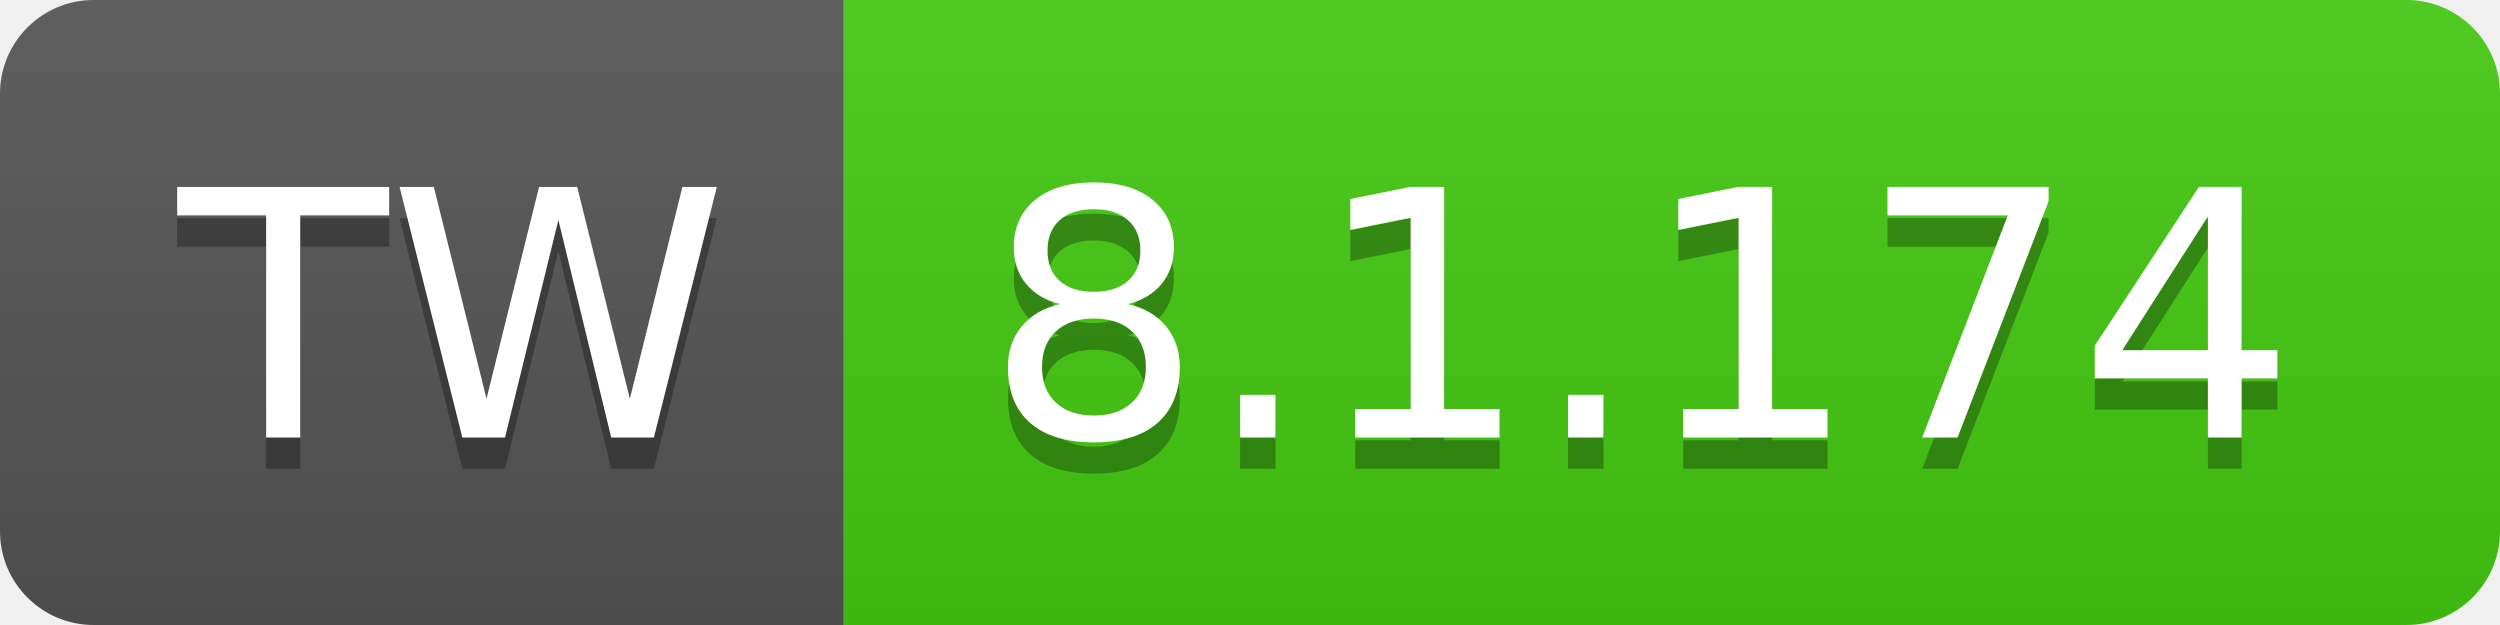
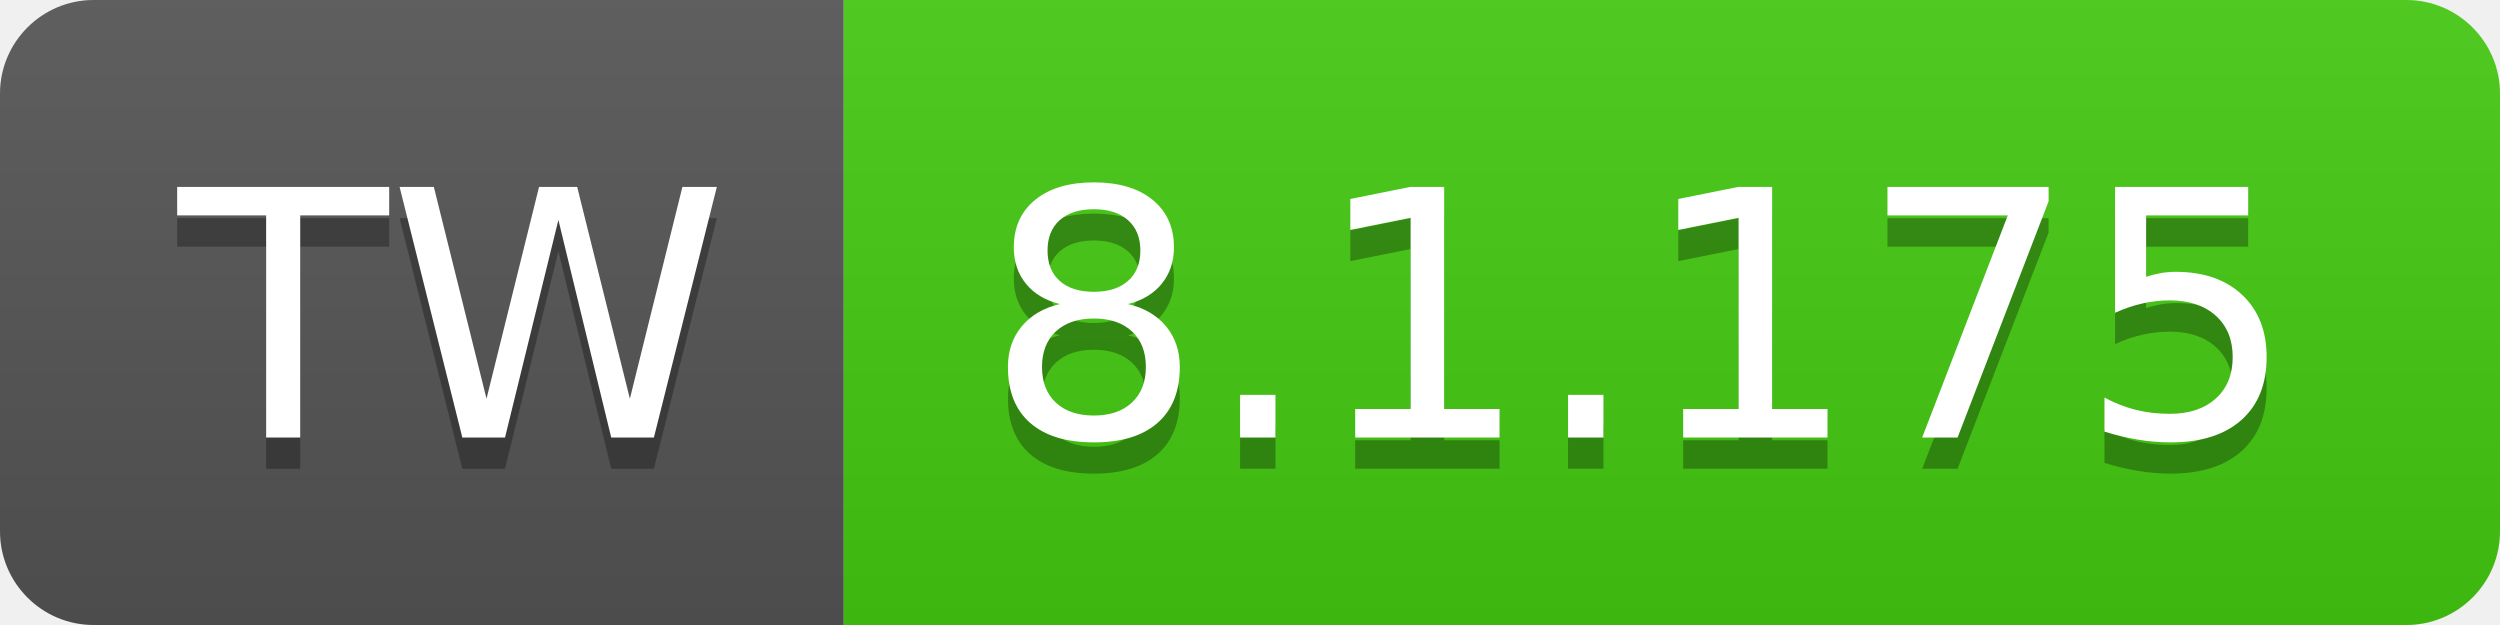
- <svg xmlns="http://www.w3.org/2000/svg" width="80" height="20" role="img" aria-label="TW: 8.1.174">
+ <svg xmlns="http://www.w3.org/2000/svg" width="80" height="20" role="img" aria-label="TW: 8.1.175">
  <linearGradient id="s" x2="0" y2="100%">
    <stop offset="0" stop-color="#bbb" stop-opacity=".1" />
    <stop offset="1" stop-opacity=".1" />
  </linearGradient>
  <clipPath id="r">
    <rect width="80" height="20" rx="3" fill="#fff" />
  </clipPath>
  <g clip-path="url(#r)">
    <rect width="27" height="20" fill="#555" />
    <rect x="27" width="53" height="20" fill="#4c1" />
    <rect width="80" height="20" fill="url(#s)" />
  </g>
  <g fill="#fff" text-anchor="middle" font-family="Verdana,Geneva,DejaVu Sans,sans-serif" text-rendering="geometricPrecision" font-size="110">
    <text aria-hidden="true" x="145" y="150" fill="#010101" fill-opacity=".3" transform="scale(.1)" textLength="170">TW</text>
    <text x="145" y="140" transform="scale(.1)" fill="#fff" textLength="170">TW</text>
-     <text aria-hidden="true" x="525" y="150" fill="#010101" fill-opacity=".3" transform="scale(.1)" textLength="430">8.1.174</text>
-     <text x="525" y="140" transform="scale(.1)" fill="#fff" textLength="430">8.1.174</text>
+     <text aria-hidden="true" x="525" y="150" fill="#010101" fill-opacity=".3" transform="scale(.1)" textLength="430">8.1.175</text>
+     <text x="525" y="140" transform="scale(.1)" fill="#fff" textLength="430">8.1.175</text>
  </g>
</svg>
